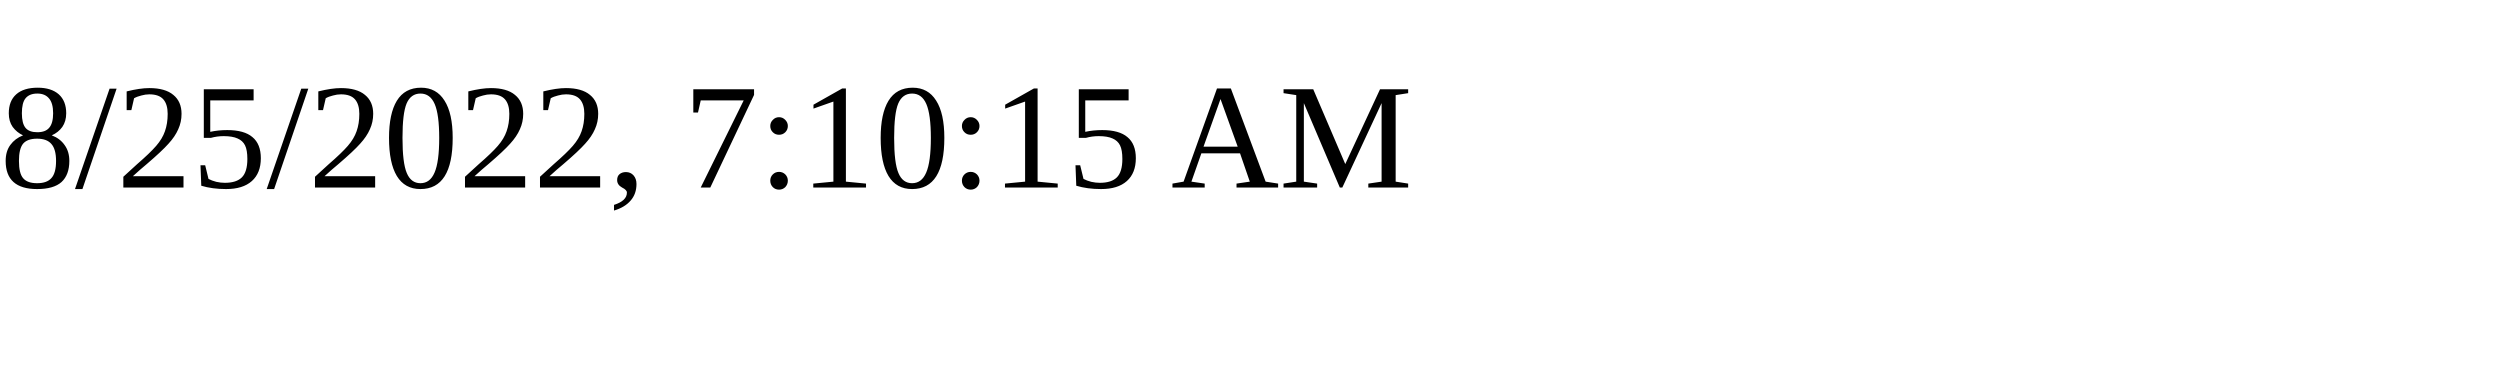
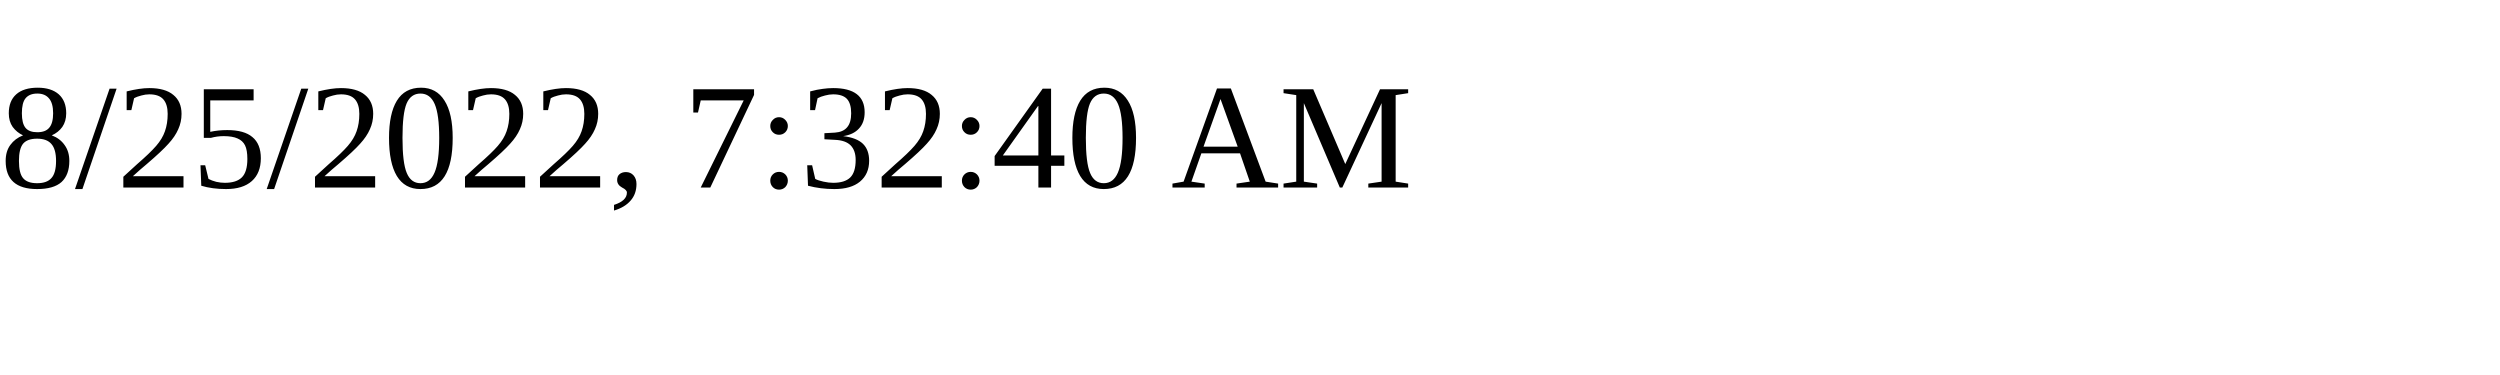
<svg xmlns="http://www.w3.org/2000/svg" height="30" width="200">
-   <text x="0" y="15">8/25/2022, 7:10:15 AM</text>
+   <text x="0" y="15">8/25/2022, 7:32:40 AM</text>
</svg>
